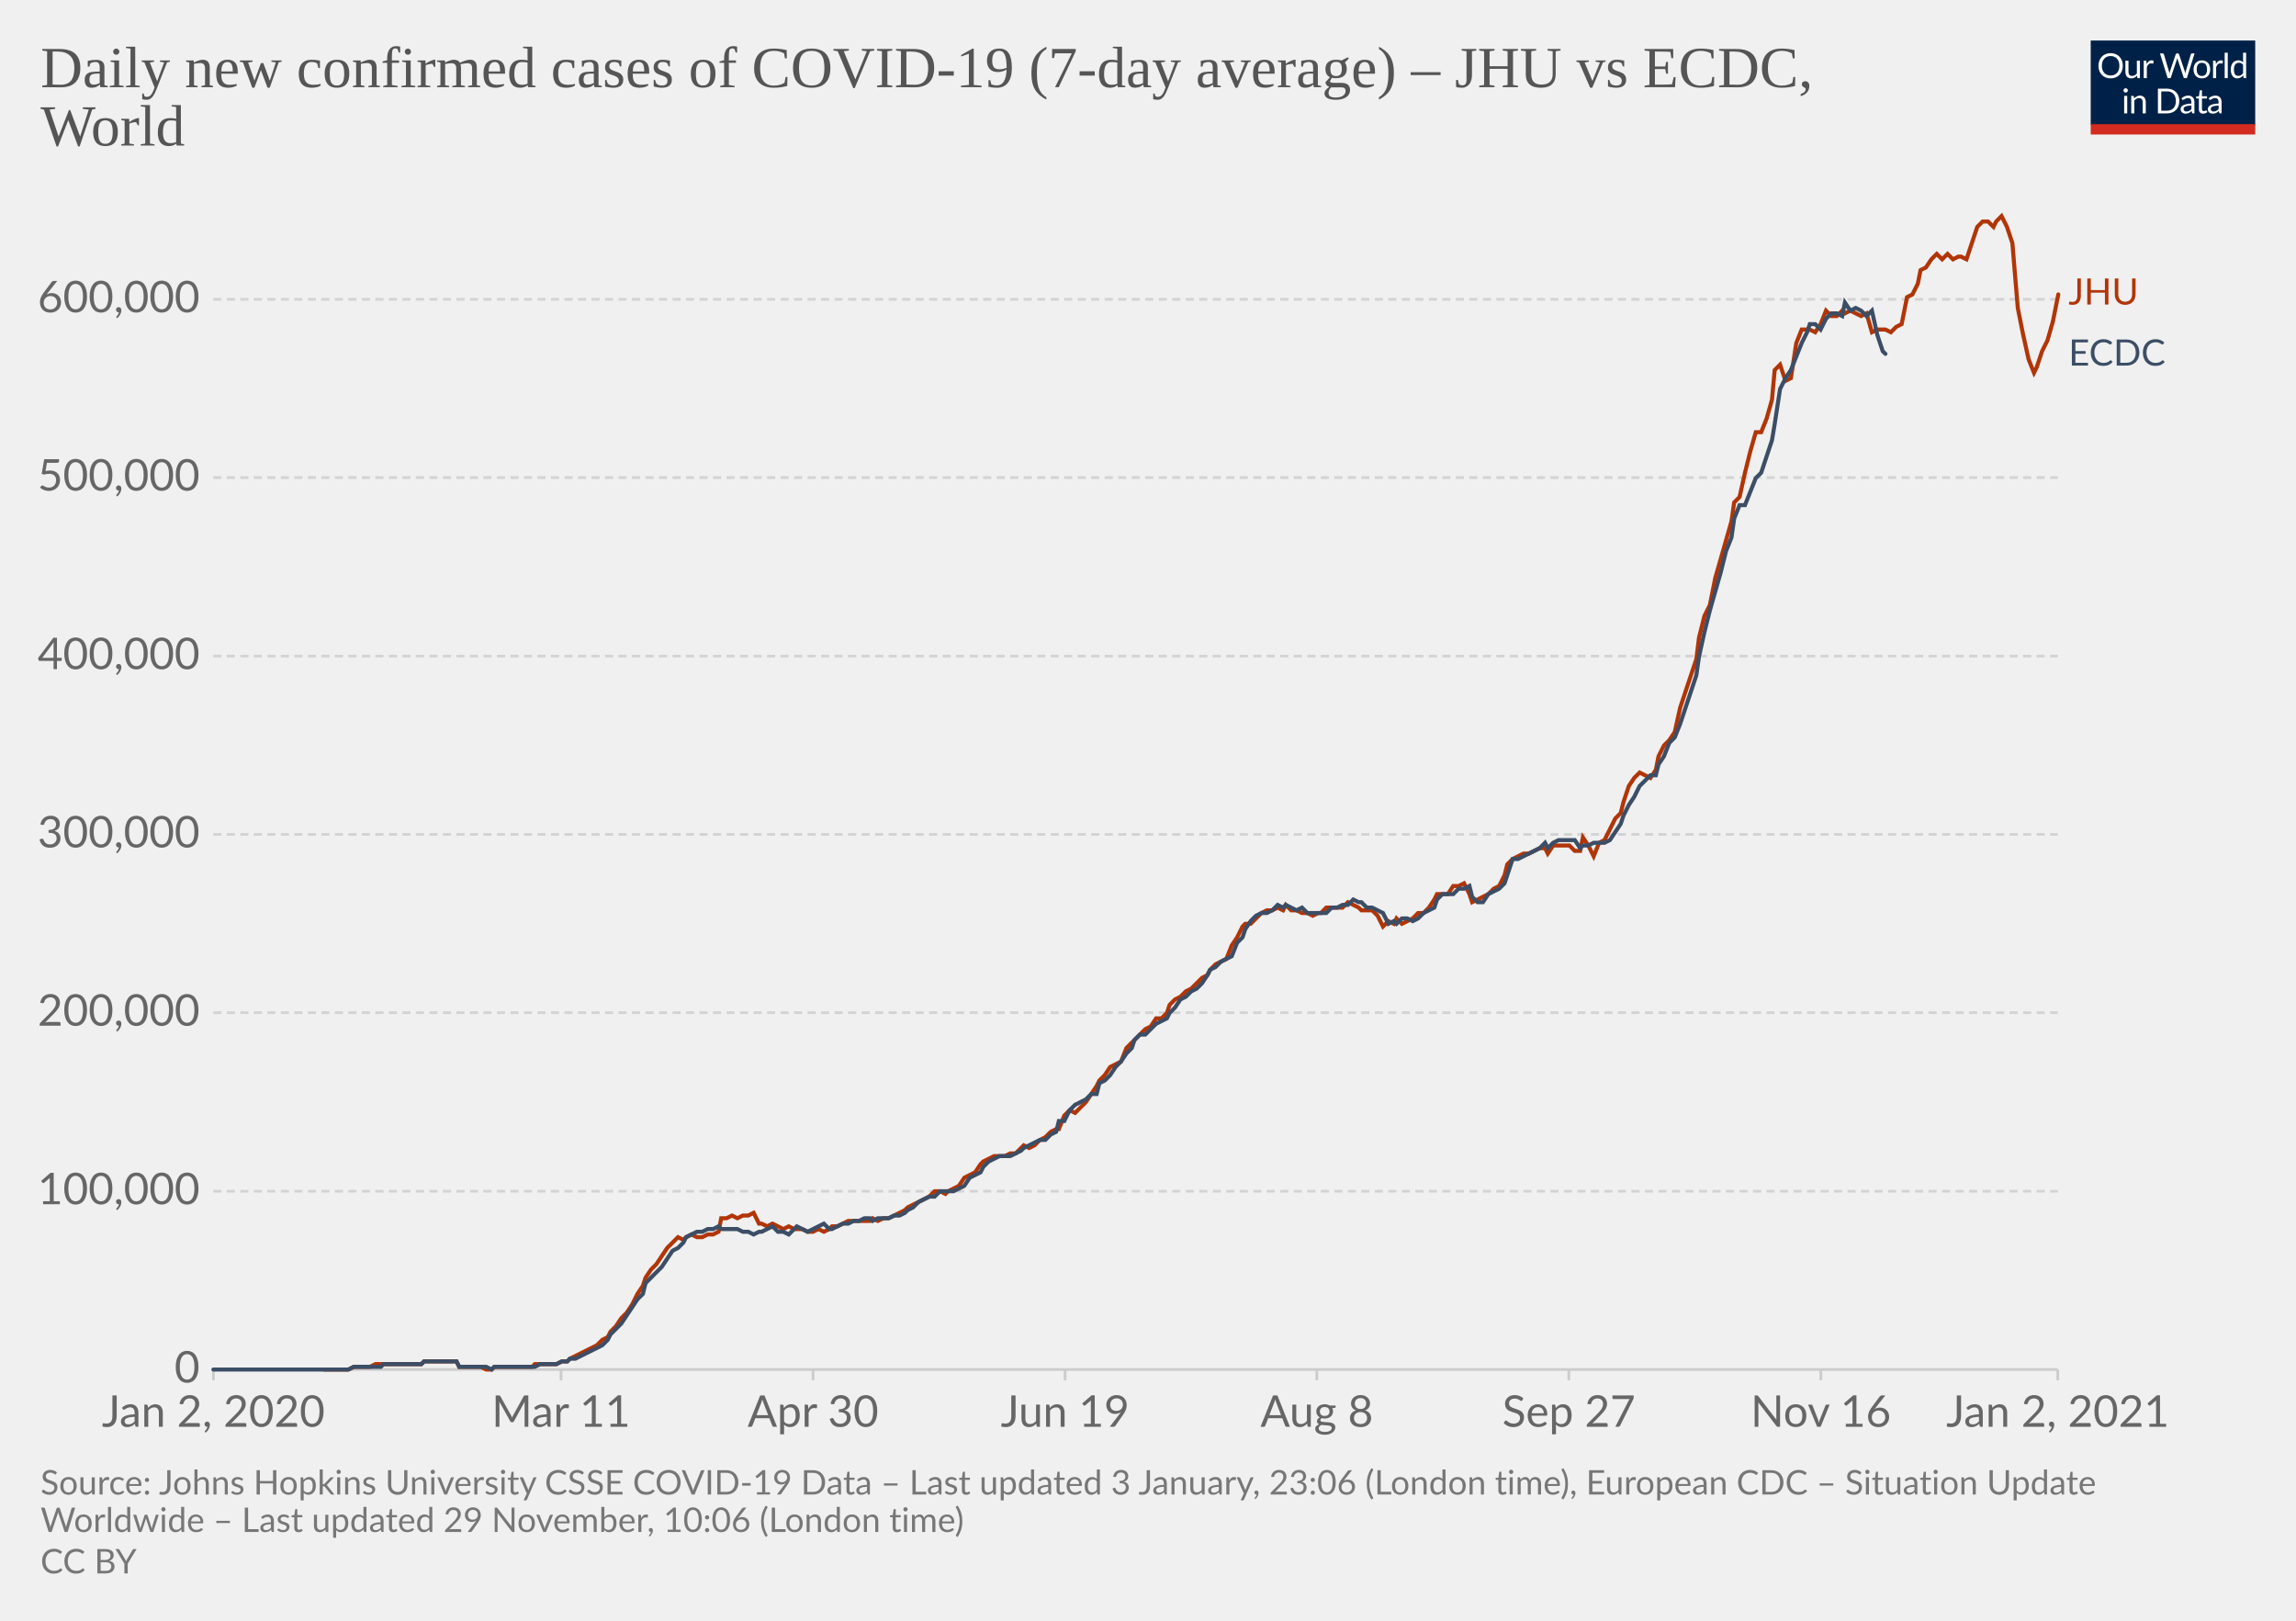
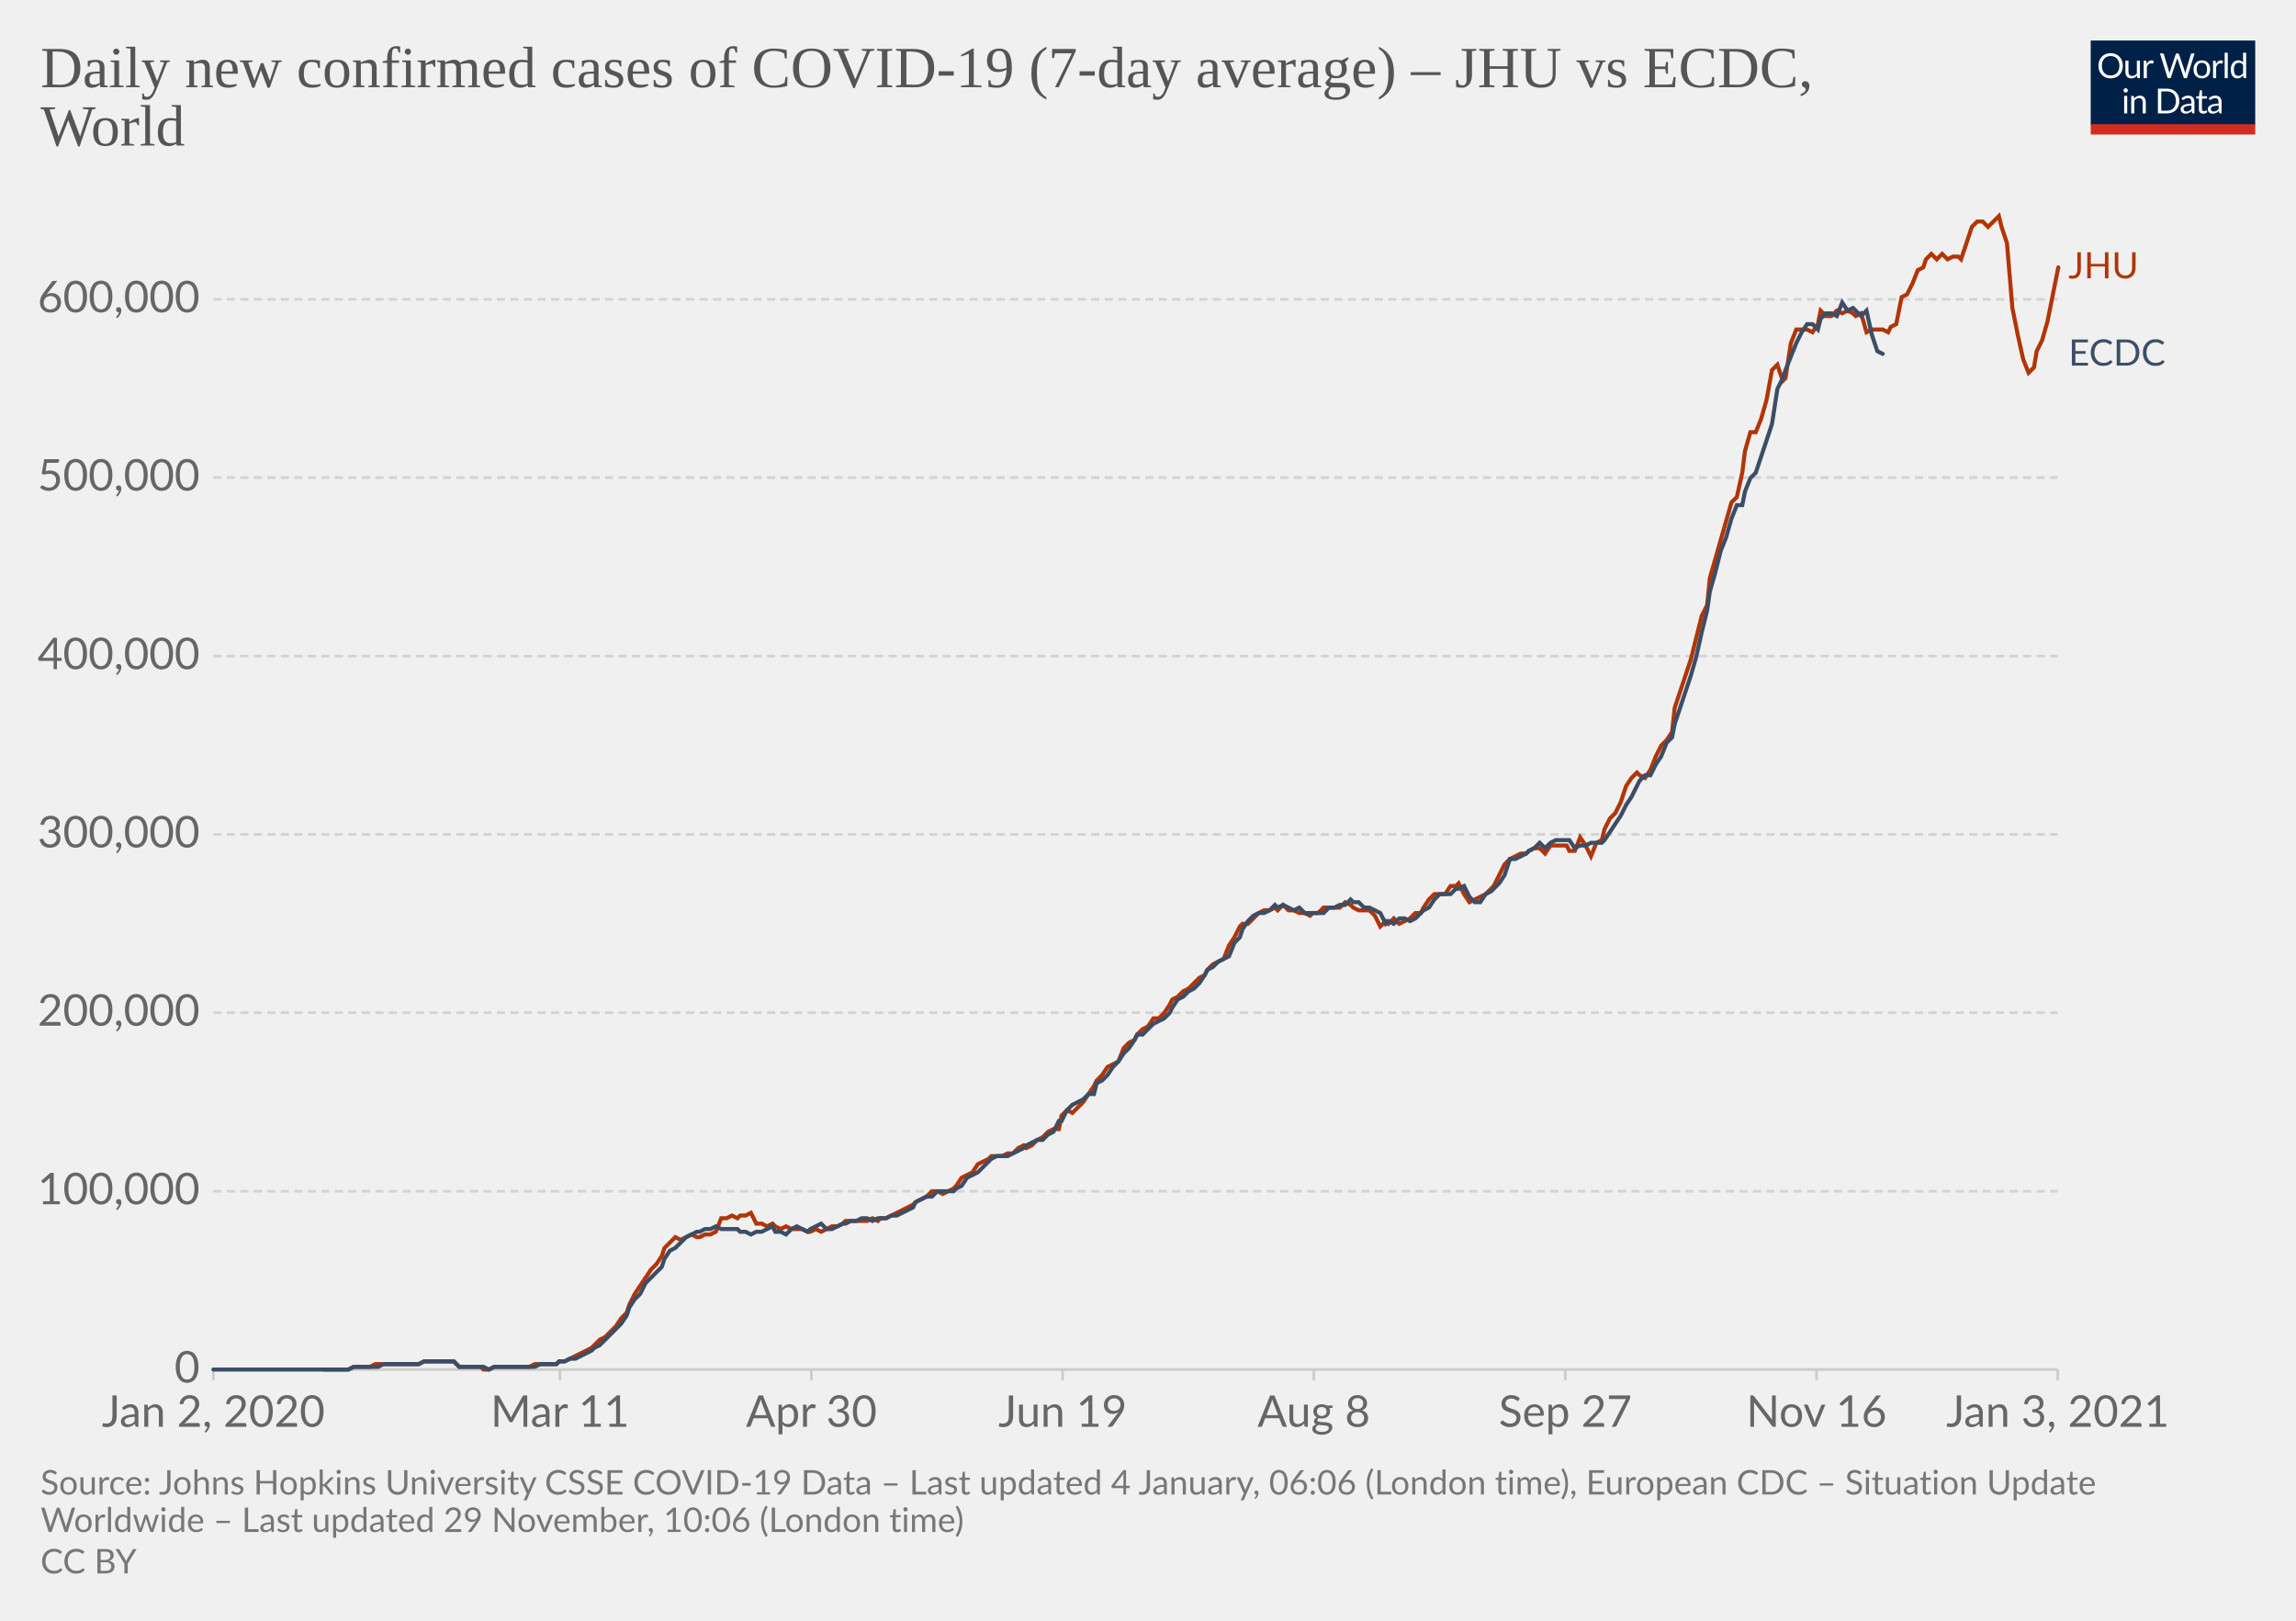
<svg xmlns="http://www.w3.org/2000/svg" version="1.1" style="background-color:#fff;-webkit-font-smoothing:antialiased" width="850" height="600" viewBox="0 0 850 600" font-family="Lato,'Helvetica Neue',Helvetica,Arial,sans-serif" font-size="18" text-rendering="optimizeLegibility">
  <g class="HeaderView">
    <g transform="matrix(.29 0 0 .29 774 15)">
      <svg width="210" height="120" viewBox="0 0 210 120" fill="none">
        <g clip-path="url(#clip0)">
          <path d="M0 0h210v107.89H0V0z" fill="#002147" />
          <path d="M40.98 32.25c0 2.36-.38 4.53-1.12 6.51a14.26 14.26 0 01-8.1 8.4c-1.9.78-4.02 1.17-6.34 1.17a16.6 16.6 0 01-6.33-1.17 14.31 14.31 0 01-8.08-8.4 18.29 18.29 0 01-1.12-6.51c0-2.36.38-4.53 1.12-6.5a14.32 14.32 0 018.07-8.44c1.92-.8 4.03-1.19 6.34-1.19 2.32 0 4.43.4 6.34 1.19 1.92.8 3.56 1.9 4.93 3.34a14.87 14.87 0 013.17 5.1 18.1 18.1 0 011.12 6.5zm-4.38 0c0-1.94-.26-3.68-.8-5.22a10.91 10.91 0 00-2.24-3.89 9.68 9.68 0 00-3.52-2.46 11.95 11.95 0 00-4.62-.86c-1.68 0-3.21.28-4.6.86a9.88 9.88 0 00-3.54 2.46 10.91 10.91 0 00-2.24 3.9c-.53 1.53-.8 3.27-.8 5.2 0 1.94.27 3.68.8 5.22a11.17 11.17 0 002.24 3.9 10.01 10.01 0 003.55 2.44c1.38.56 2.9.83 4.6.83 1.7 0 3.24-.27 4.61-.83a9.8 9.8 0 003.52-2.44 11.17 11.17 0 002.25-3.9c.53-1.54.8-3.28.8-5.21zm26.22-6.54V48H60.5c-.56 0-.9-.27-1.05-.81l-.31-2.4a12.45 12.45 0 01-3.26 2.6c-1.2.64-2.58.96-4.13.96-1.22 0-2.3-.2-3.24-.6a6.52 6.52 0 01-2.33-1.7 7.37 7.37 0 01-1.43-2.67c-.3-1.04-.46-2.2-.46-3.45V25.7h3.91v14.22c0 1.68.38 2.99 1.15 3.91.77.93 1.96 1.39 3.54 1.39 1.16 0 2.24-.27 3.23-.82a10.42 10.42 0 002.8-2.28V25.7h3.91zm8.61 4.47a9.94 9.94 0 012.6-3.56 5.64 5.64 0 013.76-1.3c.47 0 .92.05 1.34.15.44.1.83.27 1.17.49l-.3 2.92c-.09.37-.3.55-.66.55-.2 0-.5-.04-.9-.13a6.21 6.21 0 00-3.24.18c-.54.2-1.03.5-1.47.92-.42.4-.81.9-1.17 1.5-.33.58-.64 1.26-.92 2.02V48H67.7V25.71h2.25c.42 0 .72.08.88.25.16.16.27.44.33.83l.26 3.39zm61.16-13.7L122.75 48h-3.82l-7.99-24.05a21.95 21.95 0 01-.42-1.58 38.36 38.36 0 01-.44 1.58L102.05 48h-3.83L88.4 16.47h3.54c.38 0 .7.1.95.29.26.2.43.43.5.73l6.52 21.9c.1.4.2.83.28 1.28.1.46.2.94.29 1.46l.3-1.46c.12-.47.25-.9.38-1.27l7.41-21.91c.1-.25.26-.48.51-.69.27-.22.58-.33.95-.33h1.23c.38 0 .69.1.92.29.24.2.41.43.53.73l7.4 21.9a28.4 28.4 0 01.68 2.62 29.52 29.52 0 01.52-2.61l6.54-21.91c.07-.27.23-.5.48-.7.27-.21.58-.32.95-.32h3.32zm9.35 8.88c1.63 0 3.1.27 4.4.82a9.43 9.43 0 015.46 5.94c.5 1.4.74 2.98.74 4.73 0 1.76-.25 3.34-.74 4.75a9.43 9.43 0 01-5.46 5.92c-1.3.52-2.77.79-4.4.79-1.64 0-3.12-.27-4.44-.8a9.42 9.42 0 01-3.35-2.3c-.92-1-1.63-2.2-2.13-3.61-.49-1.41-.73-3-.73-4.75s.24-3.33.73-4.73c.5-1.43 1.2-2.64 2.13-3.63a9.4 9.4 0 013.35-2.31c1.32-.55 2.8-.82 4.44-.82zm0 19.89c2.2 0 3.84-.73 4.93-2.2 1.08-1.48 1.63-3.54 1.63-6.18 0-2.66-.55-4.72-1.63-6.2-1.09-1.49-2.73-2.23-4.93-2.23-1.12 0-2.09.2-2.93.57a5.7 5.7 0 00-2.06 1.65 7.5 7.5 0 00-1.24 2.67c-.26 1.04-.4 2.22-.4 3.54 0 2.64.55 4.7 1.64 6.18 1.1 1.47 2.76 2.2 4.99 2.2zm17.97-15.07a9.94 9.94 0 012.6-3.56 5.64 5.64 0 013.76-1.3c.47 0 .91.05 1.34.15.44.1.83.27 1.16.49l-.28 2.92c-.09.37-.31.55-.66.55-.2 0-.5-.04-.9-.13a6.2 6.2 0 00-3.24.18c-.54.2-1.03.5-1.47.92-.43.4-.82.9-1.17 1.5a13.1 13.1 0 00-.92 2.02V48h-3.94V25.71h2.24c.43 0 .72.08.88.25.17.16.28.44.33.83l.27 3.39zm15.04-14.59V48h-3.92V15.6h3.92zm19.55 15.43a6.22 6.22 0 00-2.38-2.05 6.7 6.7 0 00-2.86-.6c-2.07 0-3.66.75-4.77 2.23-1.12 1.48-1.68 3.6-1.68 6.33 0 1.46.13 2.7.38 3.74a7.29 7.29 0 001.1 2.56 4.35 4.35 0 001.78 1.45c.7.3 1.5.46 2.4.46 1.29 0 2.41-.3 3.36-.88a9.6 9.6 0 002.67-2.49V31.02zm3.91-15.43V48h-2.33c-.56 0-.9-.27-1.06-.81l-.35-2.71a12.13 12.13 0 01-3.25 2.77 8.28 8.28 0 01-4.23 1.06 7.31 7.31 0 01-6.14-2.9c-.73-.96-1.3-2.15-1.69-3.57a18.35 18.35 0 01.07-9.48 11.29 11.29 0 011.89-3.7 8.7 8.7 0 017.06-3.34 7.96 7.96 0 016.12 2.62V15.59h3.91zM46.61 70.71V93H42.7V70.71h3.91zm.84-7c0 .39-.08.75-.24 1.09a2.81 2.81 0 01-1.52 1.47 2.67 2.67 0 01-2.16 0 2.9 2.9 0 01-1.45-1.47 2.67 2.67 0 010-2.16c.15-.35.35-.65.6-.9.25-.27.53-.47.85-.62a2.67 2.67 0 012.16 0c.35.15.65.35.9.62.27.25.47.55.62.9.16.34.24.7.24 1.08zm7.97 10.24c.49-.54 1-1.04 1.54-1.48a9.85 9.85 0 013.66-1.84 8.96 8.96 0 015.43.35c.94.4 1.72.97 2.33 1.71a7.36 7.36 0 011.43 2.67c.32 1.04.49 2.19.49 3.45V93h-3.94V78.81c0-1.69-.4-3-1.17-3.92-.76-.93-1.93-1.4-3.5-1.4a6.6 6.6 0 00-3.25.83c-1 .56-1.92 1.31-2.77 2.27V93h-3.94V70.71h2.35c.56 0 .9.28 1.04.82l.3 2.42zm57.7 3.3c0 2.36-.37 4.5-1.11 6.44a14.3 14.3 0 01-3.17 4.98 14.1 14.1 0 01-4.93 3.2c-1.9.76-4.02 1.13-6.33 1.13H85.8V61.47h11.77c2.31 0 4.42.39 6.33 1.15a13.8 13.8 0 018.1 8.18 17.75 17.75 0 011.12 6.45zm-4.37 0c0-1.94-.26-3.67-.8-5.2a10.94 10.94 0 00-2.23-3.87 9.57 9.57 0 00-3.53-2.42 12.23 12.23 0 00-4.61-.83h-7.5v24.62h7.5c1.7 0 3.24-.28 4.61-.84a9.7 9.7 0 003.53-2.4 10.94 10.94 0 002.24-3.87c.53-1.53.8-3.26.8-5.2zm19.8 5.72c-1.8.06-3.34.2-4.62.44-1.26.22-2.3.51-3.1.88-.8.36-1.37.8-1.74 1.3-.35.5-.53 1.05-.53 1.67 0 .58.1 1.1.3 1.52a3 3 0 00.76 1.05c.34.27.73.46 1.17.6.45.11.94.17 1.45.17a7.28 7.28 0 003.5-.81 11.95 11.95 0 002.82-2.2v-4.62zm-12.65-9.11a12.73 12.73 0 013.98-2.66c1.43-.59 3-.88 4.73-.88 1.25 0 2.36.2 3.33.61a6.81 6.81 0 013.94 4.38c.33 1.04.5 2.19.5 3.43V93h-1.74a1.8 1.8 0 01-.88-.18c-.2-.13-.36-.38-.48-.74l-.44-2.12c-.59.55-1.16 1.03-1.72 1.46a9.48 9.48 0 01-3.74 1.7c-.69.15-1.46.23-2.3.23-.87 0-1.69-.12-2.45-.35a5.34 5.34 0 01-3.34-2.93 6.64 6.64 0 01-.49-2.64c0-.88.25-1.72.73-2.53a6.33 6.33 0 012.35-2.17c1.09-.63 2.5-1.15 4.25-1.54 1.75-.41 3.89-.65 6.42-.7v-1.75c0-1.73-.37-3.03-1.12-3.91-.75-.9-1.84-1.34-3.28-1.34-.97 0-1.78.12-2.44.37-.64.23-1.2.5-1.7.81l-1.23.82c-.33.23-.67.35-1 .35-.27 0-.5-.07-.69-.2a2.1 2.1 0 01-.48-.53l-.7-1.25zm27.67 19.5c-1.76 0-3.12-.5-4.07-1.48-.94-.98-1.41-2.4-1.41-4.25V74h-2.68a.9.9 0 01-.6-.2c-.16-.14-.24-.36-.24-.66v-1.56l3.65-.46.9-6.89a.9.9 0 01.29-.52.88.88 0 01.62-.22H142v7.67h6.44V74H142v13.38c0 .94.22 1.63.68 2.09.45.45 1.04.68 1.76.68a3.21 3.21 0 001.85-.53l.55-.35c.16-.12.3-.18.41-.18.2 0 .4.13.55.38l1.15 1.87a7.45 7.45 0 01-2.44 1.5c-.96.35-1.94.52-2.95.52zm19.68-10.4c-1.8.07-3.34.21-4.62.45-1.26.22-2.3.51-3.1.88-.8.36-1.37.8-1.74 1.3-.35.5-.53 1.05-.53 1.67 0 .58.1 1.1.3 1.52.18.42.44.77.76 1.05.34.27.73.46 1.17.6.45.11.94.17 1.45.17a7.3 7.3 0 003.5-.81 12.04 12.04 0 002.82-2.2v-4.62zm-12.65-9.1a12.72 12.72 0 013.99-2.66c1.42-.59 3-.88 4.72-.88 1.25 0 2.36.2 3.33.61a6.81 6.81 0 013.94 4.38c.33 1.04.5 2.19.5 3.43V93h-1.74a1.8 1.8 0 01-.88-.18c-.2-.13-.36-.38-.48-.74l-.44-2.12c-.59.55-1.16 1.03-1.72 1.46a9.48 9.48 0 01-3.74 1.7c-.69.15-1.46.23-2.3.23-.87 0-1.69-.12-2.45-.35a5.33 5.33 0 01-3.34-2.93 6.62 6.62 0 01-.49-2.64c0-.88.25-1.72.73-2.53a6.33 6.33 0 012.35-2.17c1.09-.63 2.5-1.15 4.25-1.54a31.2 31.2 0 016.42-.7v-1.75c0-1.73-.37-3.03-1.12-3.91-.75-.9-1.84-1.34-3.28-1.34-.97 0-1.78.12-2.44.37-.64.23-1.2.5-1.7.81-.46.3-.87.57-1.22.82-.34.23-.68.35-1.02.35-.26 0-.49-.07-.68-.2a1.88 1.88 0 01-.48-.53l-.7-1.25z" fill="#fff" />
          <path fill="#D42B21" d="M0 106.79h210V120H0z" />
        </g>
        <defs>
          <clipPath id="clip0">
            <path fill="#fff" d="M0 0h210v120H0z" />
          </clipPath>
        </defs>
      </svg>
    </g>
    <a href="https://ourworldindata.org/grapher/daily-covid-cases-jhu-ecdc?tab=chart&amp;stackMode=absolute&amp;region=World" target="_blank" rel="noopener" font-family="&quot;Playfair Display&quot;,Georgia,&quot;Times New Roman&quot;,serif">
      <text font-size="21.6" x="15" y="32.3" fill="#555">
        <tspan x="15" y="32.28">Daily new confirmed cases of COVID-19 (7-day average) – JHU vs ECDC,</tspan>
        <tspan x="15" y="53.88">World</tspan>
      </text>
    </a>
  </g>
  <g class="LineChart">
    <defs>
      <clipPath id="a">
        <path d="M68.97 0h830v896.4h-830z" />
      </clipPath>
    </defs>
    <g class="DualAxisView">
      <g class="HorizontalAxis">
-         <path stroke="#ccc" d="M79 507v4M207.7 507v4M301 507v4M394.3 507v4M487.5 507v4M580.8 507v4M674.1 507v4M761.8 507v4" />
+         <path stroke="#ccc" d="M79 507v4M207.3 507v4M300.4 507v4M393.4 507v4M486.4 507v4M579.5 507v4M672.5 507v4M761.8 507v4" />
        <text x="79" y="528.2" fill="#666" text-anchor="middle" font-size="16.2">Jan 2, 2020</text>
-         <text x="207.7" y="528.2" fill="#666" text-anchor="middle" font-size="16.2">Mar 11</text>
-         <text x="301" y="528.2" fill="#666" text-anchor="middle" font-size="16.2">Apr 30</text>
-         <text x="394.3" y="528.2" fill="#666" text-anchor="middle" font-size="16.2">Jun 19</text>
-         <text x="487.5" y="528.2" fill="#666" text-anchor="middle" font-size="16.2">Aug 8</text>
-         <text x="580.8" y="528.2" fill="#666" text-anchor="middle" font-size="16.2">Sep 27</text>
-         <text x="674.1" y="528.2" fill="#666" text-anchor="middle" font-size="16.2">Nov 16</text>
-         <text x="761.8" y="528.2" fill="#666" text-anchor="middle" font-size="16.2">Jan 2, 2021</text>
+         <text x="207.3" y="528.2" fill="#666" text-anchor="middle" font-size="16.2">Mar 11</text>
+         <text x="300.4" y="528.2" fill="#666" text-anchor="middle" font-size="16.2">Apr 30</text>
+         <text x="393.4" y="528.2" fill="#666" text-anchor="middle" font-size="16.2">Jun 19</text>
+         <text x="486.4" y="528.2" fill="#666" text-anchor="middle" font-size="16.2">Aug 8</text>
+         <text x="579.5" y="528.2" fill="#666" text-anchor="middle" font-size="16.2">Sep 27</text>
+         <text x="672.5" y="528.2" fill="#666" text-anchor="middle" font-size="16.2">Nov 16</text>
+         <text x="761.8" y="528.2" fill="#666" text-anchor="middle" font-size="16.2">Jan 3, 2021</text>
      </g>
      <g class="VerticalAxis" fill="#666" dominant-baseline="middle" text-anchor="end" font-size="16.2">
        <text x="73.97" y="507">0</text>
        <text x="73.97" y="441">100,000</text>
        <text x="73.97" y="374.9">200,000</text>
        <text x="73.97" y="308.9">300,000</text>
        <text x="73.97" y="242.9">400,000</text>
        <text x="73.97" y="176.8">500,000</text>
        <text x="73.97" y="110.8">600,000</text>
      </g>
      <g class="AxisGridLines horizontalLines">
        <path stroke="#ccc" d="M78.97 507h682.82" />
        <path stroke="#d3d3d3" stroke-dasharray="3,2" d="M78.97 441h682.82M78.97 374.9h682.82M78.97 308.9h682.82M78.97 242.9h682.82M78.97 176.8h682.82M78.97 110.8h682.82" />
      </g>
    </g>
    <g clip-path="url(#a)">
      <g class="LineLabels" cursor="default">
        <g class="legendMark">
-           <text font-size="13.5" x="765.8" y="112.8" fill="#B13507">
-             <tspan x="765.79" y="112.75">JHU</tspan>
+           <text font-size="13.5" x="765.8" y="103" fill="#B13507">
+             <tspan x="765.79" y="103.05">JHU</tspan>
          </text>
        </g>
        <g class="legendMark">
          <text font-size="13.5" x="765.8" y="135.4" fill="#3C4E66">
            <tspan x="765.79" y="135.35">ECDC</tspan>
          </text>
        </g>
      </g>
      <g class="Lines">
        <g class="key-World_0">
-           <path stroke="#B13507" stroke-linecap="round" d="M120 507h9l2-1h6l2-1h17l1-1h12l1 2h8l2 1h2l1-1h14l1-1h8l2-1h2l1-1 2-1 2-1 2-1 2-1 2-1 2-2 2-1 1-2 2-2 2-3 2-2 2-3 2-4 2-3 1-3 2-3 2-2 2-3 2-3 2-2 2-2 2 1 1-1 2-1 2 1h2l2-1h2l2-1 1-5h2l2-1 2 1 2-1h2l2-1 2 4h1l2 1 2-1 2 1 2 1 2-1 2 1h3l2 1h2l2-1 2 1 2-1 1-1h2l2-1 2-1h8l1-1 2 1 2-1h2l2-1 2-1 2-1 1-1 2-1 2-1 2-1 2-1 2-2h2l2 1 1-1 2-1 2-1 2-3 2-1 2-1 2-3 1-1 2-1 2-1h4l2-1h2l2-2 1-1 2 1 2-1 2-2 2-1 2-2 2-1h1l2-5 2-2 2 1 2-2 2-2 2-3 2-3 1-2 2-2 2-3 2-1 2-1 2-5 2-2 1-1 2-2 2-2 2-1 2-3h2l2-2 1-3 2-2 2-1 2-2 2-1 2-2 2-2 2-1 1-2 2-2 2-1 2-1 2-5 2-3 2-4 1-1h2l2-2 2-2 2-1h2l2-1 2 1 1-2 2 2h2l2 1h2l2 1 2-1h1l2-2h6l2-2 2 1 2 1 1 1h4l2 2 2 4 2-2 2 1 1-2 2 2 2-1 2-1 2-2h2l2-2 2-3 1-2h4l2-3h2l2-1 2 4 1 3 2-1 2-1 2-1 2-2 2-1 2-4 1-4 2-2 2-1 2-1h2l2-1 2-1h2l1 2 2-3h6l2 2h2l1-5 2 3 2 4 2-5 2-1 2-4 2-4 2-2 1-4 2-6 2-3 2-2 2 1 2 1 2-3 1-5 2-4 2-2 2-3 2-9 2-6 2-6 2-6 1-8 2-8 2-4 2-10 2-7 2-7 2-7 1-7 2-2 2-9 2-8 2-7h2l2-5 2-7 1-11 2-2 2 6 2-1 2-13 2-5h3l2 1 2-3 2-5 2 2h2l2-2 1 1 2-1 2 1 2 1 2-1 2 7 2-1h3l2 1 2-2 2-1 2-10 2-1 2-4 1-5 2-1 2-3 2-2 2 2 2-2 2 2 2-1h1l2 1 2-6 2-6 2-2h2l2 2 1-2 2-2 2 4 2 6 2 24 2 10 2 9 2 5 1-2 2-6 2-4 2-7 2-10" fill="none" stroke-width="1.5" />
+           <path stroke="#B13507" stroke-linecap="round" d="M120 507h9l2-1h6l2-1h16l2-1h11l2 2h8l1 1h2l2-1h13l2-1h8l1-1h2l2-1 2-1 2-1 2-1 2-1 1-1 2-2 2-1 2-2 2-2 2-3 2-2 1-3 2-4 2-3 2-3 2-3 2-2 2-3 1-3 2-2 2-2 2 1 2-1 2-1 2 1h1l2-1h2l2-1 2-5h2l2-1 2 1 1-1h2l2-1 2 4h2l2 1 2-1 1 1 2 1 2-1 2 1h4l2 1h1l2-1 2 1 2-1 2-1h2l2-1 1-1h8l2-1 2 1 1-1h2l2-1 2-1 2-1 2-1 2-1 1-1 2-1 2-1 2-2h2l2 1 2-1 2-1 1-1 2-3 2-1 2-1 2-3 2-1 2-1 1-1h4l2-1h2l2-2 2-1 1 1 2-1 2-2 2-1 2-2 2-1h2l1-5 2-2 2 1 2-2 2-2 2-3 2-3 1-2 2-2 2-3 2-1 2-1 2-5 2-2 2-1 1-2 2-2 2-1 2-3h2l2-2 2-3 1-2 2-1 2-2 2-1 2-2 2-2 2-1 1-2 2-2 2-1 2-1 2-5 2-3 2-4 1-1h2l2-2 2-2 2-1h2l2-1 1 1 2-2 2 2h2l2 1h2l2 1 1-1h2l2-2h6l2-2 2 1 1 1 2 1h4l2 2 2 4 2-2 1 1 2-2 2 2 2-1 2-1 2-2h2l1-2 2-3 2-2h4l2-3h2l1-1 2 4 2 3 2-1 2-1 2-1 2-2 1-1 2-4 2-4 2-2 2-1 2-1h2l1-1 2-1h2l2 2 2-3h6l1 2h2l2-5 2 3 2 4 2-5 2-1 1-4 2-4 2-2 2-4 2-6 2-3 2-2 1 1 2 1 2-3 2-5 2-4 2-2 2-3 1-9 2-6 2-6 2-6 2-8 2-8 2-4 1-10 2-7 2-7 2-7 2-7 2-2 2-9 1-8 2-7h2l2-5 2-7 2-11 2-2 2 6 1-1 2-13 2-5h4l2 1 2-3 1-5 2 2h2l2-2 2 1 2-1 2 1 1 1 2-1 2 7 2-1h4l2 1 1-2 2-1 2-10 2-1 2-4 2-5 2-1 1-3 2-2 2 2 2-2 2 2 2-1h2l1 1 2-6 2-6 2-2h2l2 2 2-2 2-2 1 4 2 6 2 24 2 10 2 9 2 5 2-2 1-6 2-4 2-7 2-10 2-10" fill="none" stroke-width="1.5" />
        </g>
        <g class="key-World_1">
-           <path stroke="#3C4E66" stroke-linecap="round" d="M79 507h50l2-1h10l1-1h14l1-1h12l1 2h10l2 1 1-1h15l2-1h6l2-1h2l1-1h2l2-1 2-1 2-1 2-1 2-1 2-2 1-2 2-2 2-2 2-3 2-3 2-3 2-2 1-4 2-2 2-2 2-2 2-3 2-3 2-1 2-2 1-2 2-1 2-1h2l2-1h2l2-1 1 1h6l2 1h2l2 1 2-1h1l2-1 2-1 2 2h2l2 1 2-2 1-1 2 1 2 1 2-1 2-1 2-1 2 2h1l2-1 2-1h2l2-1h2l2-1h2l1 1 2-1h4l2-1h2l2-1 1-1 2-1 2-2 2-1 2-1h2l2-2h5l2-1 2-1 2-3 2-1 2-1 1-2 2-2 2-1 2-1h4l2-1 2-1 1-1 2-1 2-1 2-1h2l2-2 2-1 1-4h2l2-4 2-2 2-1 2-1 2-2h2l1-4 2-1 2-2 2-3 2-2 2-3 2-2 1-3 2-2h2l2-2 2-2 2-1 2-1 1-2 2-2 2-3 2-1 2-2 2-1 2-2 2-3 1-2 2-1 2-2 2-1 2-1 2-5 2-2 1-3 2-3 2-2 2-1h2l2-1 2-2 2 1 1-1 2 1 2 1 2-1 2 2h7l2-2h2l2-1h2l2-2 2 1h1l2 2h2l2 1 2 1 2 4 2-1 1 1 2-2h2l2 1 2-1 2-2 2-1 2-1 1-3 2-2h4l2-2h2l2-1 1 4 2 2h2l2-3 2-1 2-1 2-2 1-3 2-6h2l2-1 2-1 2-1 2-1 2-2 1 2 2-2 2-1h6l2 3 1-1h2l2-1h4l2-1 2-3 2-3 1-3 2-4 2-3 2-4 2-2 2-2h2l1-4 2-3 2-5 2-2 2-5 2-6 2-6 2-6 1-7 2-9 2-8 2-7 2-7 2-8 2-5 1-7 2-5h2l2-5 2-5 2-2 2-6 2-6 1-6 2-13 2-4 2-3 2-5 2-5 2-4 1-3h2l2 2 2-4 2-2h2l2 1 1-5 2 3 2-1 2 1 2 2 2-2 2 9 2 6 1 1" fill="none" stroke-width="1.5" />
+           <path stroke="#3C4E66" stroke-linecap="round" d="M79 507h50l2-1h9l2-1h13l2-1h11l2 2h9l2 1 2-1h15l2-1h6l1-1h2l2-1h2l2-1 2-1 2-1 1-1 2-1 2-2 2-2 2-2 2-2 2-3 1-3 2-3 2-2 2-4 2-2 2-2 2-2 1-3 2-3 2-1 2-2 2-2 2-1 2-1h1l2-1h2l2-1 2 1h6l1 1h2l2 1 2-1h2l2-1 2-1 1 2h2l2 1 2-2 2-1 2 1 2 1 1-1 2-1 2-1 2 2h2l2-1 2-1h1l2-1h2l2-1h2l2 1 2-1h3l2-1h2l2-1 2-1 2-1 1-2 2-1 2-1h2l2-2h6l1-1 2-1 2-3 2-1 2-1 2-2 2-2 1-1 2-1h4l2-1 2-1 2-1 1-1 2-1 2-1h2l2-2 2-1 2-4h1l2-4 2-2 2-1 2-1 2-2h2l1-4 2-1 2-2 2-3 2-2 2-3 2-2 2-3 1-2h2l2-2 2-2 2-1 2-1 2-2 1-2 2-3 2-1 2-2 2-1 2-2 2-3 1-2 2-1 2-2 2-1 2-1 2-5 2-2 1-3 2-3 2-2 2-1h2l2-1 2-2 1 1 2-1 2 1 2 1 2-1 2 2h7l2-2h2l2-1h2l2-2 1 1h2l2 2h2l2 1 2 1 2 4 1-1 2 1 2-2h2l2 1 2-1 2-2 1-1 2-1 2-3 2-2h4l2-2h1l2-1 2 4 2 2h2l2-3 2-1 1-1 2-2 2-3 2-6h2l2-1 2-1 1-1 2-1 2-2 2 2 2-2 2-1h5l2 3 2-1h2l2-1h4l1-1 2-3 2-3 2-3 2-4 2-3 2-4 1-2 2-2h2l2-4 2-3 2-5 2-2 1-5 2-6 2-6 2-6 2-7 2-9 2-8 1-7 2-7 2-8 2-5 2-7 2-5h2l1-5 2-5 2-2 2-6 2-6 2-6 2-13 2-4 1-3 2-5 2-5 2-4 2-3h2l2 2 1-4 2-2h2l2 1 2-5 2 3 2-1 1 1 2 2 2-2 2 9 2 6 2 1" fill="none" stroke-width="1.5" />
        </g>
      </g>
    </g>
  </g>
  <g class="SourcesFooter" fill="#777">
    <g class="clickable" fill="#777">
      <text font-size="12.6" x="15" y="553.3">
-         <tspan x="15" y="553.28">Source: Johns Hopkins University CSSE COVID-19 Data – Last updated 3 January, 23:06 (London time), European CDC – Situation Update</tspan>
+         <tspan x="15" y="553.28">Source: Johns Hopkins University CSSE COVID-19 Data – Last updated 4 January, 06:06 (London time), European CDC – Situation Update</tspan>
        <tspan x="15" y="567.14">Worldwide – Last updated 29 November, 10:06 (London time)</tspan>
      </text>
    </g>
    <text font-size="12.6" x="15" y="582.5">
      <tspan x="15" y="582.48">
        <a class="cclogo" href="http://creativecommons.org/licenses/by/4.0/deed.en_US" target="_blank" fill="#777">CC BY</a>
      </tspan>
    </text>
  </g>
</svg>
